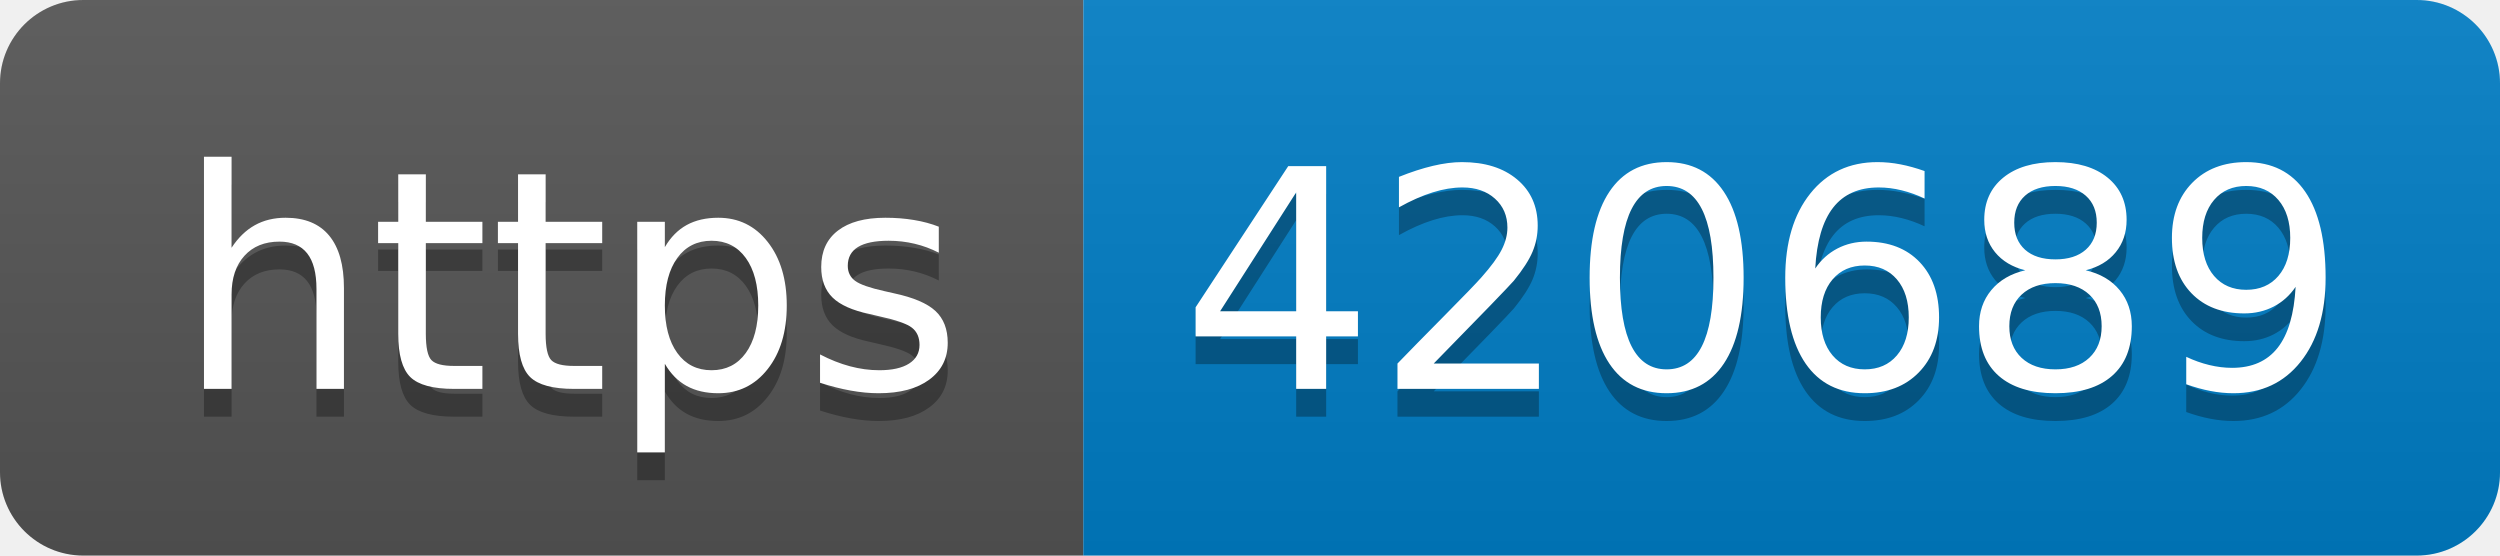
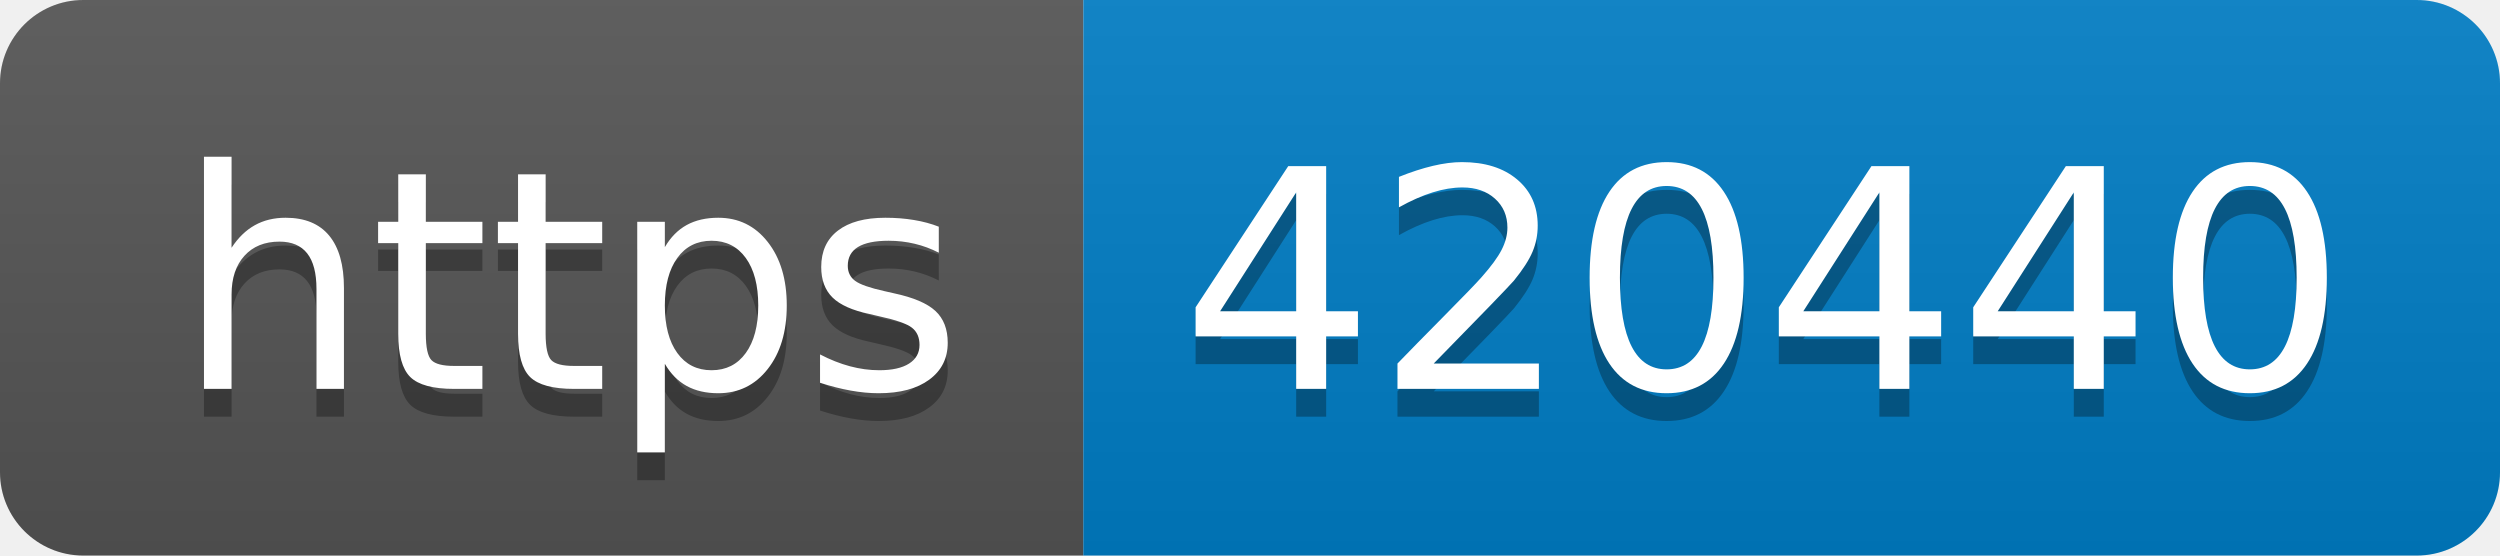
- <svg xmlns="http://www.w3.org/2000/svg" width="90" height="20" role="img" aria-label="https: 420689">
+ <svg xmlns="http://www.w3.org/2000/svg" width="90" height="20" role="img" aria-label="https: 420440">
  <linearGradient id="s" x2="0" y2="100%">
    <stop offset="0" stop-color="#bbb" stop-opacity=".1" />
    <stop offset="1" stop-opacity=".1" />
  </linearGradient>
  <clipPath id="r">
    <rect width="90" height="20" rx="3" fill="#fff" />
  </clipPath>
  <g clip-path="url(#r)">
    <rect width="39" height="20" fill="#555" />
    <rect x="39" width="51" height="20" fill="#007ec6" />
    <rect width="90" height="20" fill="url(#s)" />
  </g>
  <g fill="#fff" text-anchor="middle" font-family="Verdana,Geneva,DejaVu Sans,sans-serif" text-rendering="geometricPrecision" font-size="110">
    <text aria-hidden="true" x="205" y="150" fill="#010101" fill-opacity=".3" transform="scale(.1)" textLength="290">https</text>
    <text x="205" y="140" transform="scale(.1)" fill="#fff" textLength="290">https</text>
-     <text aria-hidden="true" x="635" y="150" fill="#010101" fill-opacity=".3" transform="scale(.1)" textLength="410">420689</text>
-     <text x="635" y="140" transform="scale(.1)" fill="#fff" textLength="410">420689</text>
+     <text aria-hidden="true" x="635" y="150" fill="#010101" fill-opacity=".3" transform="scale(.1)" textLength="410">420440</text>
+     <text x="635" y="140" transform="scale(.1)" fill="#fff" textLength="410">420440</text>
  </g>
</svg>
